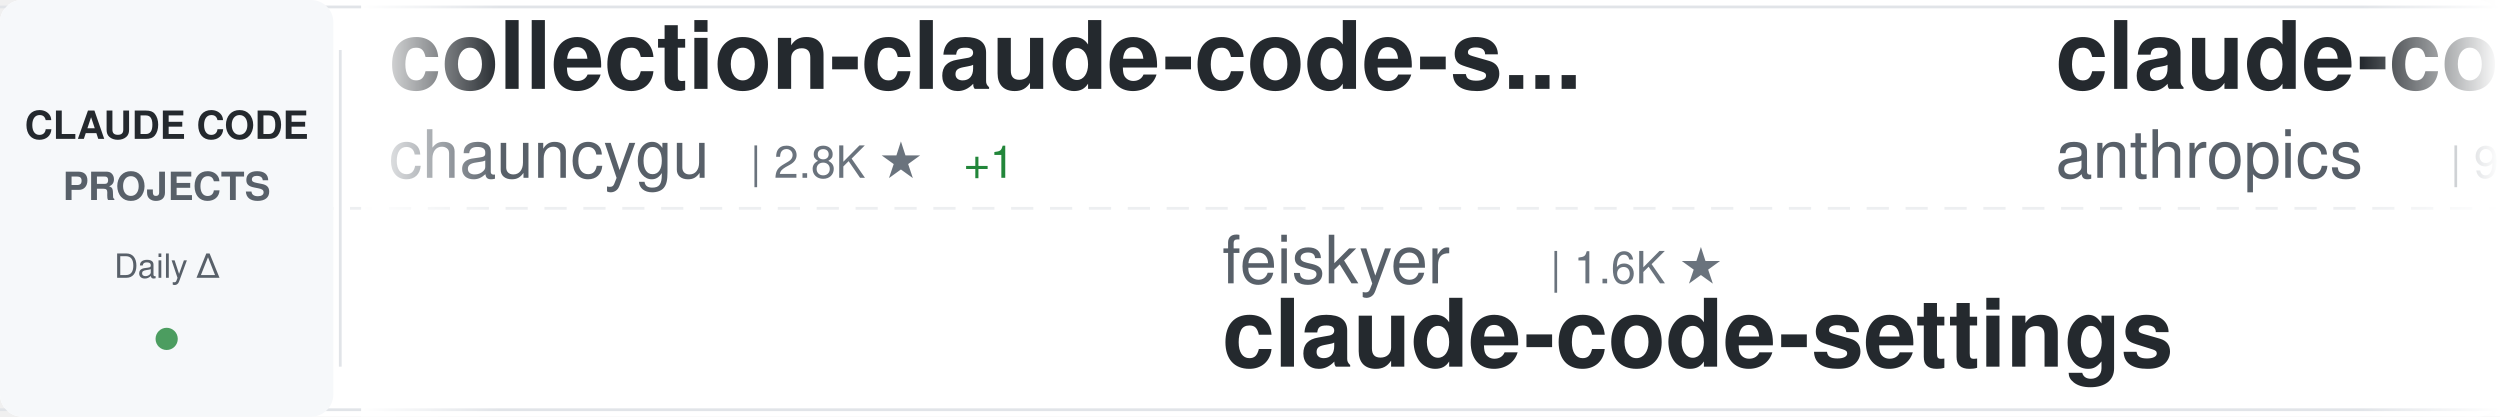
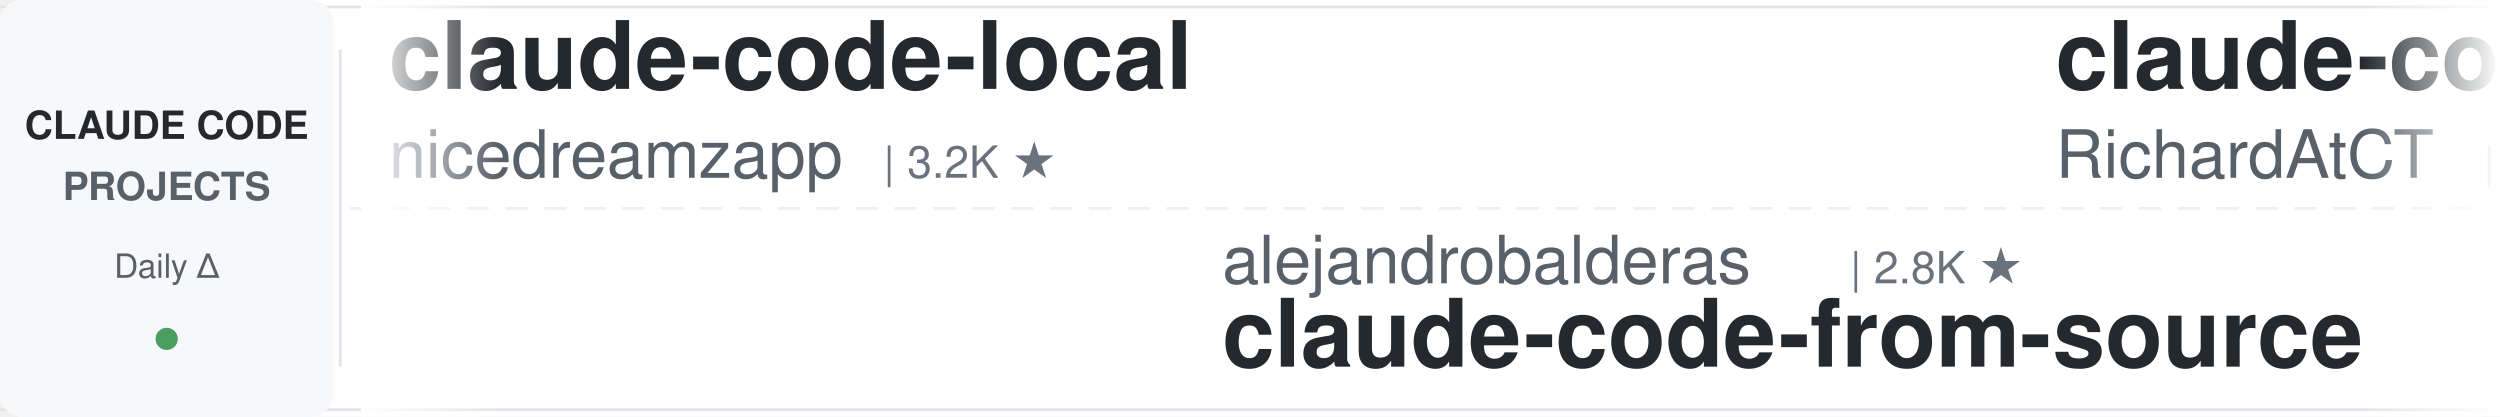
<svg xmlns="http://www.w3.org/2000/svg" width="900" height="150">
  <defs>
    <linearGradient id="awesomeLeftFade" x1="0%" y1="0%" x2="100%" y2="0%">
      <stop offset="0%" style="stop-color:#ffffff;stop-opacity:1" />
      <stop offset="100%" style="stop-color:#ffffff;stop-opacity:0" />
    </linearGradient>
    <linearGradient id="awesomeRightFade" x1="0%" y1="0%" x2="100%" y2="0%">
      <stop offset="0%" style="stop-color:#ffffff;stop-opacity:0" />
      <stop offset="100%" style="stop-color:#ffffff;stop-opacity:1" />
    </linearGradient>
  </defs>
  <rect width="900" height="150" fill="#ffffff" rx="8" />
  <rect x="0" y="2" width="900" height="1" fill="#e1e4e8" />
  <rect x="0" y="147" width="900" height="1" fill="#e1e4e8" />
  <line x1="0" y1="75" x2="900" y2="75" stroke="#e1e4e8" stroke-width="1" stroke-dasharray="8 6" opacity="0.6" />
  <rect x="0" y="0" width="120" height="150" fill="#f6f8fa" rx="8" />
  <text x="60" y="50" font-family="-apple-system, BlinkMacSystemFont, 'Segoe UI', Helvetica, Arial, sans-serif" font-size="14" font-weight="600" fill="#24292e" text-anchor="middle">CLAUDE CODE</text>
  <text x="60" y="72" font-family="-apple-system, BlinkMacSystemFont, 'Segoe UI', Helvetica, Arial, sans-serif" font-size="14" font-weight="600" fill="#586069" text-anchor="middle">PROJECTS</text>
  <text x="60" y="100" font-family="-apple-system, BlinkMacSystemFont, 'Segoe UI', Helvetica, Arial, sans-serif" font-size="12" font-weight="500" fill="#586069" text-anchor="middle">Daily Δ</text>
  <circle cx="60" cy="122" r="4" fill="#22863a" opacity="0.8" />
  <rect x="122" y="18" width="1" height="114" fill="#e1e4e8" />
  <clipPath id="awesomeTickerClip">
    <rect x="130" y="0" width="770" height="150" />
  </clipPath>
  <g clip-path="url(#awesomeTickerClip)">
    <g id="awesomeTickerItems">
      <animateTransform attributeName="transform" attributeType="XML" type="translate" from="0 0" to="-3000 0" dur="54s" repeatCount="indefinite" />
      <g transform="translate(0, 0)">
-         <text x="140" y="32" font-family="-apple-system, BlinkMacSystemFont, 'Segoe UI', Helvetica, Arial, sans-serif" font-size="34" font-weight="600" fill="#24292e">collection-claude-code-s...</text>
-         <text x="140" y="64" font-family="-apple-system, BlinkMacSystemFont, 'Segoe UI', Helvetica, Arial, sans-serif" font-size="24" font-weight="400" fill="#586069">chauncygu</text>
-         <text x="270" y="64" font-family="-apple-system, BlinkMacSystemFont, 'Segoe UI', Helvetica, Arial, sans-serif" font-size="16" font-weight="500" fill="#6a737d">| 2.8K ★</text>
-         <text x="347" y="64" font-family="-apple-system, BlinkMacSystemFont, 'Segoe UI', Helvetica, Arial, sans-serif" font-size="16" font-weight="500" fill="#22863a"> +1</text>
+         <text x="140" y="32" font-family="-apple-system, BlinkMacSystemFont, 'Segoe UI', Helvetica, Arial, sans-serif" font-size="34" font-weight="600" fill="#24292e">claude-code-local</text>
+         <text x="140" y="64" font-family="-apple-system, BlinkMacSystemFont, 'Segoe UI', Helvetica, Arial, sans-serif" font-size="24" font-weight="400" fill="#586069">nicedreamzapp</text>
+         <text x="318" y="64" font-family="-apple-system, BlinkMacSystemFont, 'Segoe UI', Helvetica, Arial, sans-serif" font-size="16" font-weight="500" fill="#6a737d">| 3.2K ★</text>
      </g>
      <g transform="translate(300, 0)">
-         <text x="140" y="102" font-family="-apple-system, BlinkMacSystemFont, 'Segoe UI', Helvetica, Arial, sans-serif" font-size="24" font-weight="400" fill="#586069">feiskyer</text>
-         <text x="258" y="102" font-family="-apple-system, BlinkMacSystemFont, 'Segoe UI', Helvetica, Arial, sans-serif" font-size="16" font-weight="500" fill="#6a737d">| 1.6K ★</text>
-         <text x="140" y="132" font-family="-apple-system, BlinkMacSystemFont, 'Segoe UI', Helvetica, Arial, sans-serif" font-size="34" font-weight="600" fill="#24292e">claude-code-settings</text>
+         <text x="140" y="102" font-family="-apple-system, BlinkMacSystemFont, 'Segoe UI', Helvetica, Arial, sans-serif" font-size="24" font-weight="400" fill="#586069">alejandrobalderas</text>
+         <text x="366" y="102" font-family="-apple-system, BlinkMacSystemFont, 'Segoe UI', Helvetica, Arial, sans-serif" font-size="16" font-weight="500" fill="#6a737d">| 2.8K ★</text>
+         <text x="140" y="132" font-family="-apple-system, BlinkMacSystemFont, 'Segoe UI', Helvetica, Arial, sans-serif" font-size="34" font-weight="600" fill="#24292e">claude-code-from-source</text>
      </g>
      <g transform="translate(600, 0)">
-         <text x="140" y="32" font-family="-apple-system, BlinkMacSystemFont, 'Segoe UI', Helvetica, Arial, sans-serif" font-size="34" font-weight="600" fill="#24292e">claude-code-base-action</text>
-         <text x="140" y="64" font-family="-apple-system, BlinkMacSystemFont, 'Segoe UI', Helvetica, Arial, sans-serif" font-size="24" font-weight="400" fill="#586069">anthropics</text>
-         <text x="282" y="64" font-family="-apple-system, BlinkMacSystemFont, 'Segoe UI', Helvetica, Arial, sans-serif" font-size="16" font-weight="500" fill="#6a737d">| 959 ★</text>
+         <text x="140" y="32" font-family="-apple-system, BlinkMacSystemFont, 'Segoe UI', Helvetica, Arial, sans-serif" font-size="34" font-weight="600" fill="#24292e">claude-code-telegram</text>
+         <text x="140" y="64" font-family="-apple-system, BlinkMacSystemFont, 'Segoe UI', Helvetica, Arial, sans-serif" font-size="24" font-weight="400" fill="#586069">RichardAtCT</text>
+         <text x="294" y="64" font-family="-apple-system, BlinkMacSystemFont, 'Segoe UI', Helvetica, Arial, sans-serif" font-size="16" font-weight="500" fill="#6a737d">| 2.8K ★</text>
      </g>
      <g transform="translate(900, 0)">
-         <text x="140" y="102" font-family="-apple-system, BlinkMacSystemFont, 'Segoe UI', Helvetica, Arial, sans-serif" font-size="24" font-weight="400" fill="#586069">disler</text>
-         <text x="234" y="102" font-family="-apple-system, BlinkMacSystemFont, 'Segoe UI', Helvetica, Arial, sans-serif" font-size="16" font-weight="500" fill="#6a737d">| 1.6K ★</text>
-         <text x="311" y="102" font-family="-apple-system, BlinkMacSystemFont, 'Segoe UI', Helvetica, Arial, sans-serif" font-size="16" font-weight="500" fill="#22863a"> +1</text>
-         <text x="140" y="132" font-family="-apple-system, BlinkMacSystemFont, 'Segoe UI', Helvetica, Arial, sans-serif" font-size="34" font-weight="600" fill="#24292e">pi-vs-claude-code</text>
+         <text x="140" y="102" font-family="-apple-system, BlinkMacSystemFont, 'Segoe UI', Helvetica, Arial, sans-serif" font-size="24" font-weight="400" fill="#586069">centminmod</text>
+         <text x="282" y="102" font-family="-apple-system, BlinkMacSystemFont, 'Segoe UI', Helvetica, Arial, sans-serif" font-size="16" font-weight="500" fill="#6a737d">| 2.6K ★</text>
+         <text x="140" y="132" font-family="-apple-system, BlinkMacSystemFont, 'Segoe UI', Helvetica, Arial, sans-serif" font-size="34" font-weight="600" fill="#24292e">my-claude-code-setup</text>
      </g>
      <g transform="translate(1200, 0)">
-         <text x="140" y="32" font-family="-apple-system, BlinkMacSystemFont, 'Segoe UI', Helvetica, Arial, sans-serif" font-size="34" font-weight="600" fill="#24292e">claude-code-source-code</text>
-         <text x="140" y="64" font-family="-apple-system, BlinkMacSystemFont, 'Segoe UI', Helvetica, Arial, sans-serif" font-size="24" font-weight="400" fill="#586069">777genius</text>
-         <text x="270" y="64" font-family="-apple-system, BlinkMacSystemFont, 'Segoe UI', Helvetica, Arial, sans-serif" font-size="16" font-weight="500" fill="#6a737d">| 929 ★</text>
-         <text x="338" y="64" font-family="-apple-system, BlinkMacSystemFont, 'Segoe UI', Helvetica, Arial, sans-serif" font-size="16" font-weight="500" fill="#22863a"> +1</text>
+         <text x="140" y="32" font-family="-apple-system, BlinkMacSystemFont, 'Segoe UI', Helvetica, Arial, sans-serif" font-size="34" font-weight="600" fill="#24292e">claude-code-source-build</text>
+         <text x="140" y="64" font-family="-apple-system, BlinkMacSystemFont, 'Segoe UI', Helvetica, Arial, sans-serif" font-size="24" font-weight="400" fill="#586069">andrew-kramer-inno</text>
+         <text x="378" y="64" font-family="-apple-system, BlinkMacSystemFont, 'Segoe UI', Helvetica, Arial, sans-serif" font-size="16" font-weight="500" fill="#6a737d">| 594 ★</text>
      </g>
      <g transform="translate(1500, 0)">
-         <text x="140" y="102" font-family="-apple-system, BlinkMacSystemFont, 'Segoe UI', Helvetica, Arial, sans-serif" font-size="24" font-weight="400" fill="#586069">Pimzino</text>
-         <text x="246" y="102" font-family="-apple-system, BlinkMacSystemFont, 'Segoe UI', Helvetica, Arial, sans-serif" font-size="16" font-weight="500" fill="#6a737d">| 3.9K ★</text>
+         <text x="140" y="102" font-family="-apple-system, BlinkMacSystemFont, 'Segoe UI', Helvetica, Arial, sans-serif" font-size="24" font-weight="400" fill="#586069">zebbern</text>
+         <text x="246" y="102" font-family="-apple-system, BlinkMacSystemFont, 'Segoe UI', Helvetica, Arial, sans-serif" font-size="16" font-weight="500" fill="#6a737d">| 4.6K ★</text>
        <text x="323" y="102" font-family="-apple-system, BlinkMacSystemFont, 'Segoe UI', Helvetica, Arial, sans-serif" font-size="16" font-weight="500" fill="#22863a"> +1</text>
-         <text x="140" y="132" font-family="-apple-system, BlinkMacSystemFont, 'Segoe UI', Helvetica, Arial, sans-serif" font-size="34" font-weight="600" fill="#24292e">claude-code-spec-workflo...</text>
+         <text x="140" y="132" font-family="-apple-system, BlinkMacSystemFont, 'Segoe UI', Helvetica, Arial, sans-serif" font-size="34" font-weight="600" fill="#24292e">claude-code-guide</text>
      </g>
      <g transform="translate(1800, 0)">
-         <text x="140" y="32" font-family="-apple-system, BlinkMacSystemFont, 'Segoe UI', Helvetica, Arial, sans-serif" font-size="34" font-weight="600" fill="#24292e">claude-code</text>
-         <text x="140" y="64" font-family="-apple-system, BlinkMacSystemFont, 'Segoe UI', Helvetica, Arial, sans-serif" font-size="24" font-weight="400" fill="#586069">VineeTagarwaL-code</text>
-         <text x="378" y="64" font-family="-apple-system, BlinkMacSystemFont, 'Segoe UI', Helvetica, Arial, sans-serif" font-size="16" font-weight="500" fill="#6a737d">| 274 ★</text>
+         <text x="140" y="32" font-family="-apple-system, BlinkMacSystemFont, 'Segoe UI', Helvetica, Arial, sans-serif" font-size="34" font-weight="600" fill="#24292e">claude-code-video-toolki...</text>
+         <text x="140" y="64" font-family="-apple-system, BlinkMacSystemFont, 'Segoe UI', Helvetica, Arial, sans-serif" font-size="24" font-weight="400" fill="#586069">digitalsamba</text>
+         <text x="306" y="64" font-family="-apple-system, BlinkMacSystemFont, 'Segoe UI', Helvetica, Arial, sans-serif" font-size="16" font-weight="500" fill="#6a737d">| 2.0K ★</text>
+         <text x="383" y="64" font-family="-apple-system, BlinkMacSystemFont, 'Segoe UI', Helvetica, Arial, sans-serif" font-size="16" font-weight="500" fill="#22863a"> +1</text>
      </g>
      <g transform="translate(2100, 0)">
-         <text x="140" y="102" font-family="-apple-system, BlinkMacSystemFont, 'Segoe UI', Helvetica, Arial, sans-serif" font-size="24" font-weight="400" fill="#586069">sugyan</text>
-         <text x="234" y="102" font-family="-apple-system, BlinkMacSystemFont, 'Segoe UI', Helvetica, Arial, sans-serif" font-size="16" font-weight="500" fill="#6a737d">| 1.1K ★</text>
-         <text x="140" y="132" font-family="-apple-system, BlinkMacSystemFont, 'Segoe UI', Helvetica, Arial, sans-serif" font-size="34" font-weight="600" fill="#24292e">claude-code-webui</text>
+         <text x="140" y="102" font-family="-apple-system, BlinkMacSystemFont, 'Segoe UI', Helvetica, Arial, sans-serif" font-size="24" font-weight="400" fill="#586069">chauncygu</text>
+         <text x="270" y="102" font-family="-apple-system, BlinkMacSystemFont, 'Segoe UI', Helvetica, Arial, sans-serif" font-size="16" font-weight="500" fill="#6a737d">| 2.8K ★</text>
+         <text x="140" y="132" font-family="-apple-system, BlinkMacSystemFont, 'Segoe UI', Helvetica, Arial, sans-serif" font-size="34" font-weight="600" fill="#24292e">collection-claude-code-s...</text>
      </g>
      <g transform="translate(2400, 0)">
-         <text x="140" y="32" font-family="-apple-system, BlinkMacSystemFont, 'Segoe UI', Helvetica, Arial, sans-serif" font-size="34" font-weight="600" fill="#24292e">claude-code-reverse</text>
-         <text x="140" y="64" font-family="-apple-system, BlinkMacSystemFont, 'Segoe UI', Helvetica, Arial, sans-serif" font-size="24" font-weight="400" fill="#586069">Yuyz0112</text>
-         <text x="258" y="64" font-family="-apple-system, BlinkMacSystemFont, 'Segoe UI', Helvetica, Arial, sans-serif" font-size="16" font-weight="500" fill="#6a737d">| 2.4K ★</text>
+         <text x="140" y="32" font-family="-apple-system, BlinkMacSystemFont, 'Segoe UI', Helvetica, Arial, sans-serif" font-size="34" font-weight="600" fill="#24292e">claude-code</text>
+         <text x="140" y="64" font-family="-apple-system, BlinkMacSystemFont, 'Segoe UI', Helvetica, Arial, sans-serif" font-size="24" font-weight="400" fill="#586069">Tinkeringg-Lab</text>
+         <text x="330" y="64" font-family="-apple-system, BlinkMacSystemFont, 'Segoe UI', Helvetica, Arial, sans-serif" font-size="16" font-weight="500" fill="#6a737d">| 212 ★</text>
      </g>
      <g transform="translate(2700, 0)">
-         <text x="140" y="102" font-family="-apple-system, BlinkMacSystemFont, 'Segoe UI', Helvetica, Arial, sans-serif" font-size="24" font-weight="400" fill="#586069">Piebald-AI</text>
-         <text x="282" y="102" font-family="-apple-system, BlinkMacSystemFont, 'Segoe UI', Helvetica, Arial, sans-serif" font-size="16" font-weight="500" fill="#6a737d">| 12.5K ★</text>
-         <text x="368" y="102" font-family="-apple-system, BlinkMacSystemFont, 'Segoe UI', Helvetica, Arial, sans-serif" font-size="16" font-weight="500" fill="#22863a"> +6</text>
-         <text x="140" y="132" font-family="-apple-system, BlinkMacSystemFont, 'Segoe UI', Helvetica, Arial, sans-serif" font-size="34" font-weight="600" fill="#24292e">claude-code-system-promp...</text>
+         <text x="140" y="102" font-family="-apple-system, BlinkMacSystemFont, 'Segoe UI', Helvetica, Arial, sans-serif" font-size="24" font-weight="400" fill="#586069">disler</text>
+         <text x="234" y="102" font-family="-apple-system, BlinkMacSystemFont, 'Segoe UI', Helvetica, Arial, sans-serif" font-size="16" font-weight="500" fill="#6a737d">| 3.9K ★</text>
+         <text x="140" y="132" font-family="-apple-system, BlinkMacSystemFont, 'Segoe UI', Helvetica, Arial, sans-serif" font-size="34" font-weight="600" fill="#24292e">claude-code-hooks-master...</text>
      </g>
      <g transform="translate(3000, 0)">
-         <text x="140" y="32" font-family="-apple-system, BlinkMacSystemFont, 'Segoe UI', Helvetica, Arial, sans-serif" font-size="34" font-weight="600" fill="#24292e">collection-claude-code-s...</text>
-         <text x="140" y="64" font-family="-apple-system, BlinkMacSystemFont, 'Segoe UI', Helvetica, Arial, sans-serif" font-size="24" font-weight="400" fill="#586069">chauncygu</text>
-         <text x="270" y="64" font-family="-apple-system, BlinkMacSystemFont, 'Segoe UI', Helvetica, Arial, sans-serif" font-size="16" font-weight="500" fill="#6a737d">| 2.8K ★</text>
-         <text x="347" y="64" font-family="-apple-system, BlinkMacSystemFont, 'Segoe UI', Helvetica, Arial, sans-serif" font-size="16" font-weight="500" fill="#22863a"> +1</text>
+         <text x="140" y="32" font-family="-apple-system, BlinkMacSystemFont, 'Segoe UI', Helvetica, Arial, sans-serif" font-size="34" font-weight="600" fill="#24292e">claude-code-local</text>
+         <text x="140" y="64" font-family="-apple-system, BlinkMacSystemFont, 'Segoe UI', Helvetica, Arial, sans-serif" font-size="24" font-weight="400" fill="#586069">nicedreamzapp</text>
+         <text x="318" y="64" font-family="-apple-system, BlinkMacSystemFont, 'Segoe UI', Helvetica, Arial, sans-serif" font-size="16" font-weight="500" fill="#6a737d">| 3.2K ★</text>
      </g>
      <g transform="translate(3300, 0)">
-         <text x="140" y="102" font-family="-apple-system, BlinkMacSystemFont, 'Segoe UI', Helvetica, Arial, sans-serif" font-size="24" font-weight="400" fill="#586069">feiskyer</text>
-         <text x="258" y="102" font-family="-apple-system, BlinkMacSystemFont, 'Segoe UI', Helvetica, Arial, sans-serif" font-size="16" font-weight="500" fill="#6a737d">| 1.6K ★</text>
-         <text x="140" y="132" font-family="-apple-system, BlinkMacSystemFont, 'Segoe UI', Helvetica, Arial, sans-serif" font-size="34" font-weight="600" fill="#24292e">claude-code-settings</text>
+         <text x="140" y="102" font-family="-apple-system, BlinkMacSystemFont, 'Segoe UI', Helvetica, Arial, sans-serif" font-size="24" font-weight="400" fill="#586069">alejandrobalderas</text>
+         <text x="366" y="102" font-family="-apple-system, BlinkMacSystemFont, 'Segoe UI', Helvetica, Arial, sans-serif" font-size="16" font-weight="500" fill="#6a737d">| 2.8K ★</text>
+         <text x="140" y="132" font-family="-apple-system, BlinkMacSystemFont, 'Segoe UI', Helvetica, Arial, sans-serif" font-size="34" font-weight="600" fill="#24292e">claude-code-from-source</text>
      </g>
      <g transform="translate(3600, 0)">
-         <text x="140" y="32" font-family="-apple-system, BlinkMacSystemFont, 'Segoe UI', Helvetica, Arial, sans-serif" font-size="34" font-weight="600" fill="#24292e">claude-code-base-action</text>
-         <text x="140" y="64" font-family="-apple-system, BlinkMacSystemFont, 'Segoe UI', Helvetica, Arial, sans-serif" font-size="24" font-weight="400" fill="#586069">anthropics</text>
-         <text x="282" y="64" font-family="-apple-system, BlinkMacSystemFont, 'Segoe UI', Helvetica, Arial, sans-serif" font-size="16" font-weight="500" fill="#6a737d">| 959 ★</text>
+         <text x="140" y="32" font-family="-apple-system, BlinkMacSystemFont, 'Segoe UI', Helvetica, Arial, sans-serif" font-size="34" font-weight="600" fill="#24292e">claude-code-telegram</text>
+         <text x="140" y="64" font-family="-apple-system, BlinkMacSystemFont, 'Segoe UI', Helvetica, Arial, sans-serif" font-size="24" font-weight="400" fill="#586069">RichardAtCT</text>
+         <text x="294" y="64" font-family="-apple-system, BlinkMacSystemFont, 'Segoe UI', Helvetica, Arial, sans-serif" font-size="16" font-weight="500" fill="#6a737d">| 2.8K ★</text>
      </g>
      <g transform="translate(3900, 0)">
-         <text x="140" y="102" font-family="-apple-system, BlinkMacSystemFont, 'Segoe UI', Helvetica, Arial, sans-serif" font-size="24" font-weight="400" fill="#586069">disler</text>
-         <text x="234" y="102" font-family="-apple-system, BlinkMacSystemFont, 'Segoe UI', Helvetica, Arial, sans-serif" font-size="16" font-weight="500" fill="#6a737d">| 1.6K ★</text>
-         <text x="311" y="102" font-family="-apple-system, BlinkMacSystemFont, 'Segoe UI', Helvetica, Arial, sans-serif" font-size="16" font-weight="500" fill="#22863a"> +1</text>
-         <text x="140" y="132" font-family="-apple-system, BlinkMacSystemFont, 'Segoe UI', Helvetica, Arial, sans-serif" font-size="34" font-weight="600" fill="#24292e">pi-vs-claude-code</text>
+         <text x="140" y="102" font-family="-apple-system, BlinkMacSystemFont, 'Segoe UI', Helvetica, Arial, sans-serif" font-size="24" font-weight="400" fill="#586069">centminmod</text>
+         <text x="282" y="102" font-family="-apple-system, BlinkMacSystemFont, 'Segoe UI', Helvetica, Arial, sans-serif" font-size="16" font-weight="500" fill="#6a737d">| 2.6K ★</text>
+         <text x="140" y="132" font-family="-apple-system, BlinkMacSystemFont, 'Segoe UI', Helvetica, Arial, sans-serif" font-size="34" font-weight="600" fill="#24292e">my-claude-code-setup</text>
      </g>
    </g>
  </g>
  <rect x="130" y="0" width="50" height="150" fill="url(#awesomeLeftFade)" />
  <rect x="850" y="0" width="50" height="150" fill="url(#awesomeRightFade)" />
</svg>
